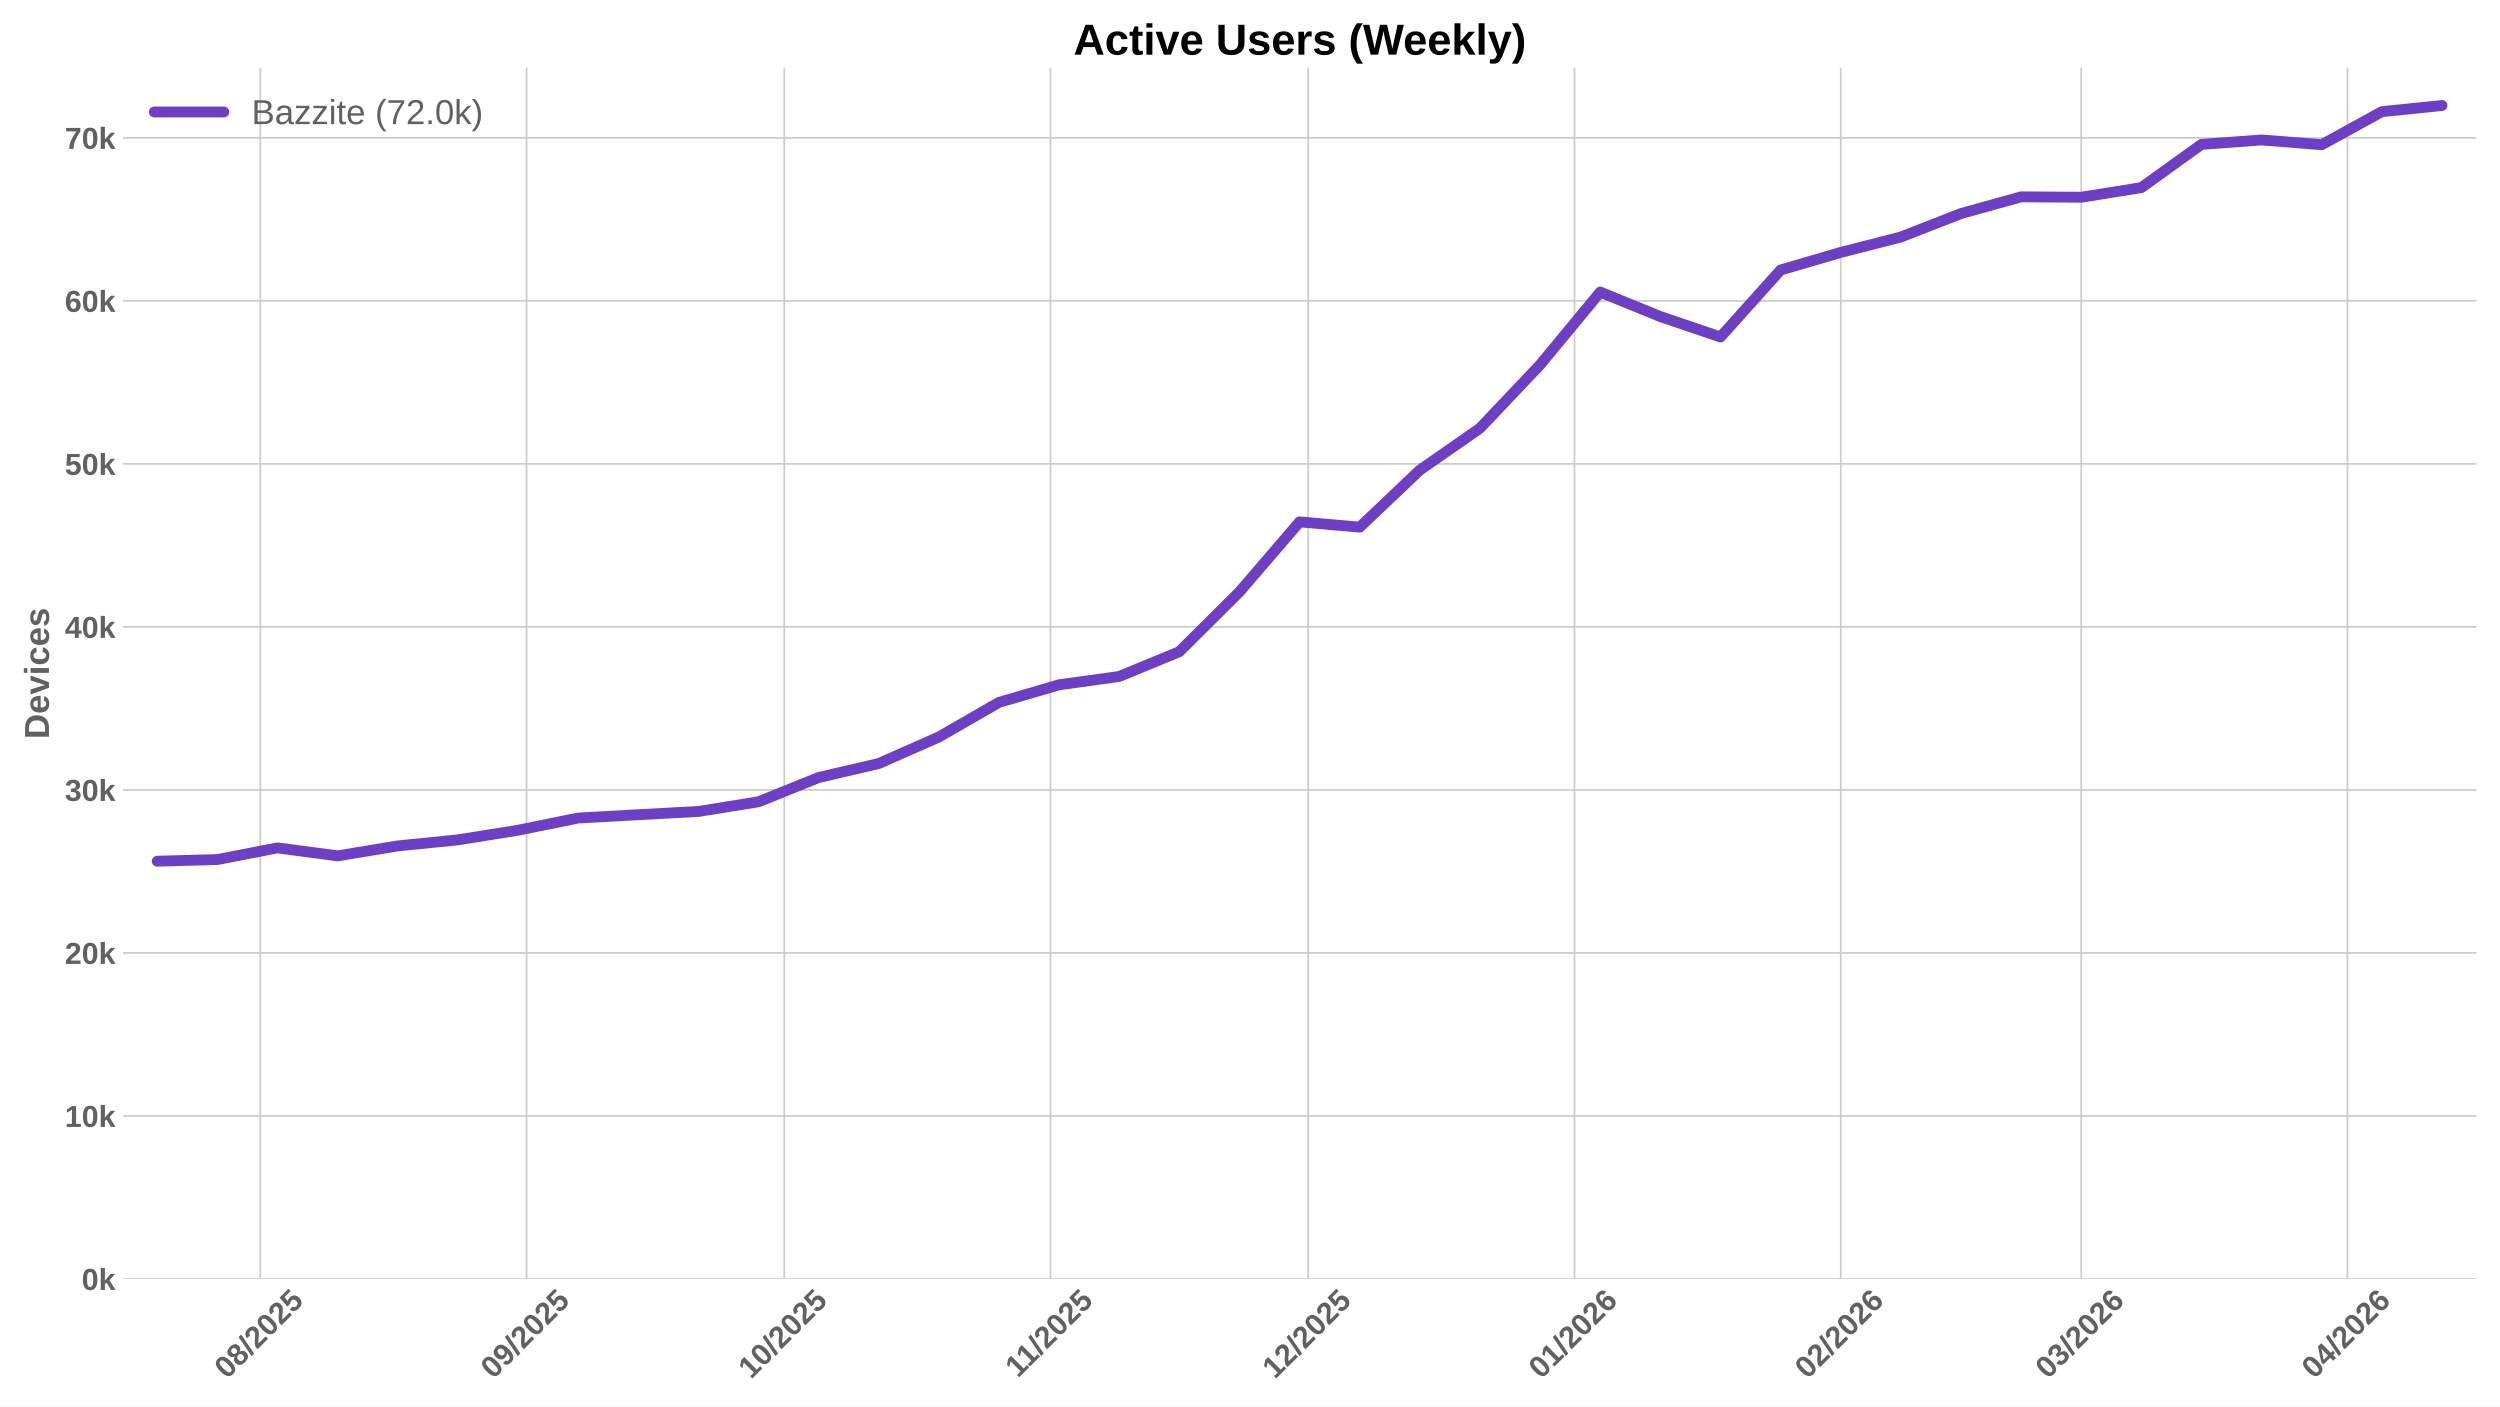
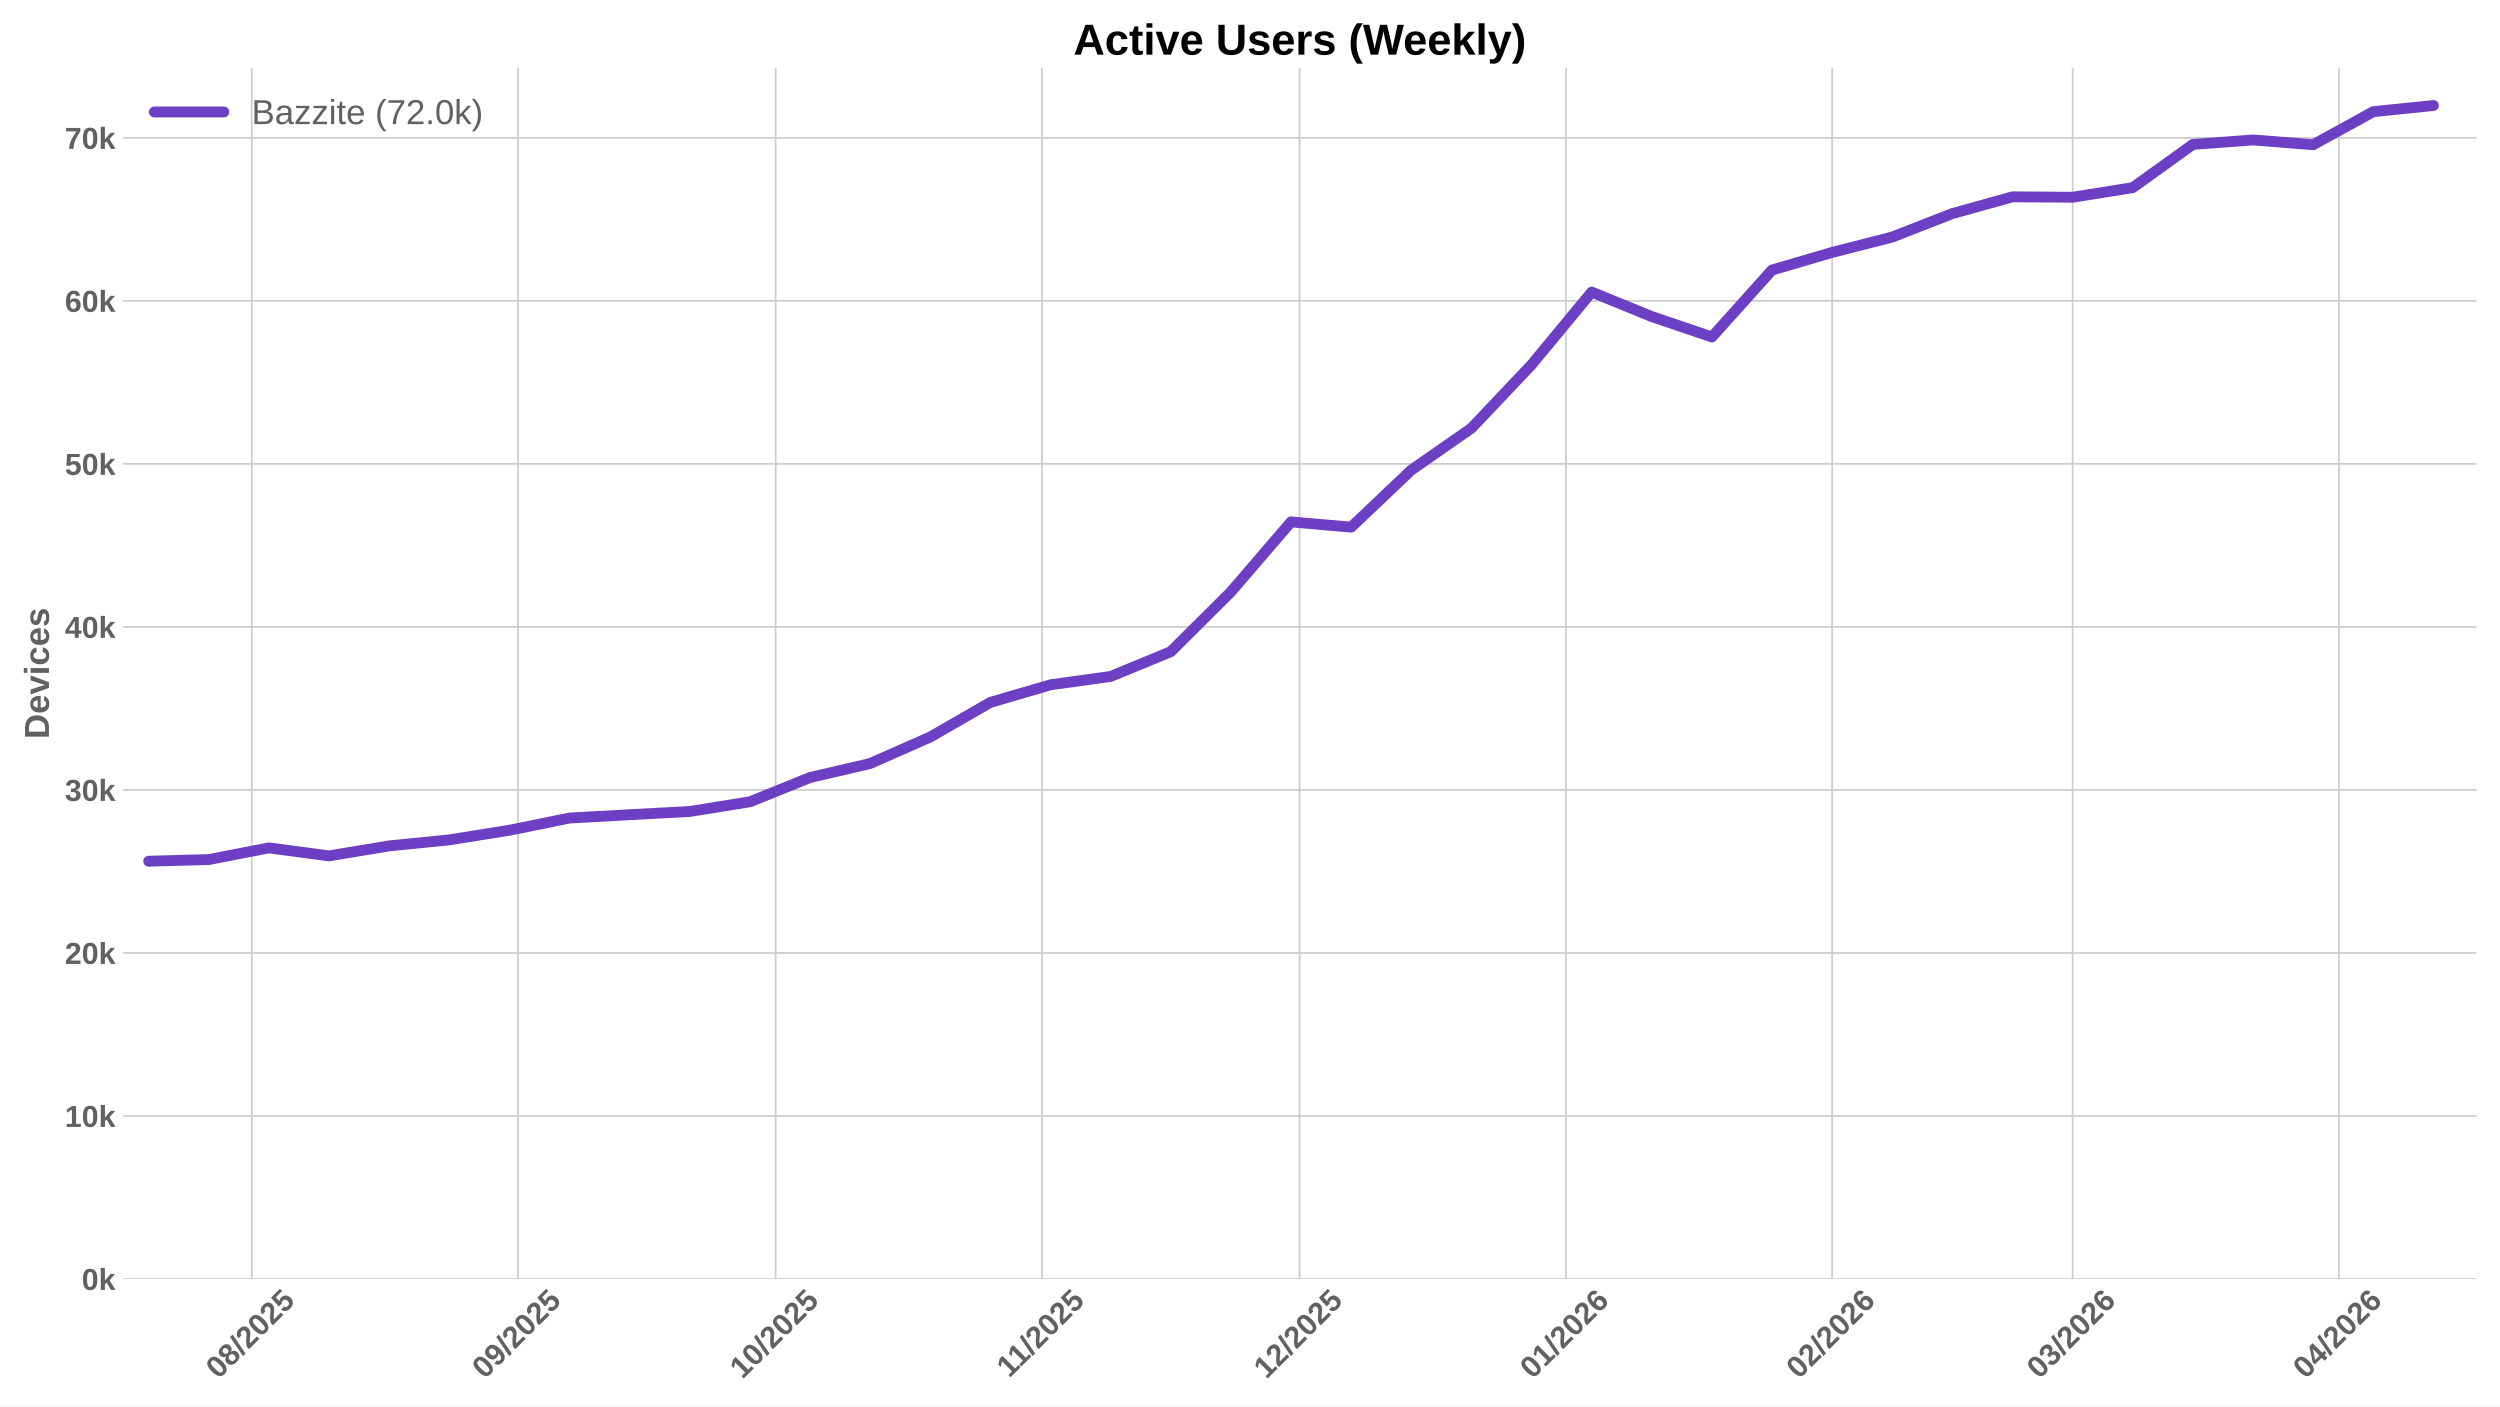
<svg xmlns="http://www.w3.org/2000/svg" xmlns:xlink="http://www.w3.org/1999/xlink" width="1152pt" height="648pt" viewBox="0 0 1152 648" version="1.1">
  <defs>
    <style type="text/css">*{stroke-linejoin: round; stroke-linecap: butt}</style>
  </defs>
  <g id="figure_1">
    <g id="patch_1">
      <path d="M 0 648  L 1152 648  L 1152 0  L 0 0  z " style="fill: #ffffff" />
    </g>
    <g id="axes_1">
      <g id="patch_2">
        <path d="M 56.73 589.343  L 1141.2 589.343  L 1141.2 31.2  L 56.73 31.2  z " style="fill: #ffffff" />
      </g>
      <g id="matplotlib.axis_1">
        <g id="xtick_1">
          <g id="line2d_1">
-             <path d="M 119.953 589.343  L 119.953 31.2  " clip-path="url(#pfe30f6e459)" style="fill: none; stroke: #cccccc; stroke-width: 0.8; stroke-linecap: round" />
+             <path d="M 116 589.343  L 116 31.2  " clip-path="url(#p5f708db96b)" style="fill: none; stroke: #cccccc; stroke-width: 0.8; stroke-linecap: round" />
          </g>
          <g id="line2d_2" />
          <g id="text_1">
-             <g style="fill: #616161" transform="translate(104.6224 635.7977) rotate(-45) scale(0.14 -0.14)">
+             <g style="fill: #616161" transform="translate(100.6697 635.7977) rotate(-45) scale(0.14 -0.14)">
              <defs>
                <path id="LiberationSans-Bold-30" d="M 3297 2203  Q 3297 1088 2914 512  Q 2531 -63 1766 -63  Q 253 -63 253 2203  Q 253 2994 418 3494  Q 584 3994 915 4231  Q 1247 4469 1791 4469  Q 2572 4469 2934 3903  Q 3297 3338 3297 2203  z M 2416 2203  Q 2416 2813 2356 3150  Q 2297 3488 2165 3634  Q 2034 3781 1784 3781  Q 1519 3781 1383 3632  Q 1247 3484 1189 3148  Q 1131 2813 1131 2203  Q 1131 1600 1192 1261  Q 1253 922 1386 775  Q 1519 628 1772 628  Q 2022 628 2158 783  Q 2294 938 2355 1278  Q 2416 1619 2416 2203  z " transform="scale(0.015625)" />
                <path id="LiberationSans-Bold-38" d="M 3363 1241  Q 3363 622 2953 279  Q 2544 -63 1784 -63  Q 1031 -63 617 278  Q 203 619 203 1234  Q 203 1656 447 1945  Q 691 2234 1100 2303  L 1100 2316  Q 744 2394 525 2669  Q 306 2944 306 3303  Q 306 3844 689 4156  Q 1072 4469 1772 4469  Q 2488 4469 2870 4164  Q 3253 3859 3253 3297  Q 3253 2938 3036 2666  Q 2819 2394 2453 2322  L 2453 2309  Q 2878 2241 3120 1961  Q 3363 1681 3363 1241  z M 2350 3250  Q 2350 3563 2206 3708  Q 2063 3853 1772 3853  Q 1203 3853 1203 3250  Q 1203 2619 1778 2619  Q 2066 2619 2208 2766  Q 2350 2913 2350 3250  z M 2453 1313  Q 2453 2003 1766 2003  Q 1447 2003 1276 1822  Q 1106 1641 1106 1300  Q 1106 913 1275 734  Q 1444 556 1791 556  Q 2131 556 2292 734  Q 2453 913 2453 1313  z " transform="scale(0.015625)" />
                <path id="LiberationSans-Bold-2f" d="M 63 -128  L 972 4638  L 1716 4638  L 822 -128  L 63 -128  z " transform="scale(0.015625)" />
                <path id="LiberationSans-Bold-32" d="M 222 0  L 222 609  Q 394 988 711 1347  Q 1028 1706 1509 2097  Q 1972 2472 2158 2715  Q 2344 2959 2344 3194  Q 2344 3769 1766 3769  Q 1484 3769 1336 3617  Q 1188 3466 1144 3163  L 259 3213  Q 334 3825 717 4147  Q 1100 4469 1759 4469  Q 2472 4469 2853 4144  Q 3234 3819 3234 3231  Q 3234 2922 3112 2672  Q 2991 2422 2800 2211  Q 2609 2000 2376 1815  Q 2144 1631 1925 1456  Q 1706 1281 1526 1103  Q 1347 925 1259 722  L 3303 722  L 3303 0  L 222 0  z " transform="scale(0.015625)" />
                <path id="LiberationSans-Bold-35" d="M 3381 1466  Q 3381 766 2945 351  Q 2509 -63 1750 -63  Q 1088 -63 689 235  Q 291 534 197 1100  L 1075 1172  Q 1144 891 1319 762  Q 1494 634 1759 634  Q 2088 634 2283 843  Q 2478 1053 2478 1447  Q 2478 1794 2293 2001  Q 2109 2209 1778 2209  Q 1413 2209 1181 1925  L 325 1925  L 478 4403  L 3125 4403  L 3125 3750  L 1275 3750  L 1203 2638  Q 1522 2919 2000 2919  Q 2628 2919 3004 2528  Q 3381 2138 3381 1466  z " transform="scale(0.015625)" />
              </defs>
              <use xlink:href="#LiberationSans-Bold-30" />
              <use xlink:href="#LiberationSans-Bold-38" transform="translate(55.61523 0)" />
              <use xlink:href="#LiberationSans-Bold-2f" transform="translate(111.2305 0)" />
              <use xlink:href="#LiberationSans-Bold-32" transform="translate(139.0137 0)" />
              <use xlink:href="#LiberationSans-Bold-30" transform="translate(194.6289 0)" />
              <use xlink:href="#LiberationSans-Bold-32" transform="translate(250.2441 0)" />
              <use xlink:href="#LiberationSans-Bold-35" transform="translate(305.8594 0)" />
            </g>
          </g>
        </g>
        <g id="xtick_2">
          <g id="line2d_3">
-             <path d="M 242.648 589.343  L 242.648 31.2  " clip-path="url(#pfe30f6e459)" style="fill: none; stroke: #cccccc; stroke-width: 0.8; stroke-linecap: round" />
+             <path d="M 238.695 589.343  L 238.695 31.2  " clip-path="url(#p5f708db96b)" style="fill: none; stroke: #cccccc; stroke-width: 0.8; stroke-linecap: round" />
          </g>
          <g id="line2d_4" />
          <g id="text_2">
-             <g style="fill: #616161" transform="translate(227.3179 635.7977) rotate(-45) scale(0.14 -0.14)">
+             <g style="fill: #616161" transform="translate(223.3652 635.7977) rotate(-45) scale(0.14 -0.14)">
              <defs>
                <path id="LiberationSans-Bold-39" d="M 3322 2272  Q 3322 1100 2894 518  Q 2466 -63 1678 -63  Q 1097 -63 767 185  Q 438 434 300 972  L 1125 1088  Q 1247 628 1688 628  Q 2056 628 2254 981  Q 2453 1334 2459 2028  Q 2341 1794 2070 1661  Q 1800 1528 1488 1528  Q 906 1528 564 1923  Q 222 2319 222 2994  Q 222 3688 623 4078  Q 1025 4469 1759 4469  Q 2550 4469 2936 3920  Q 3322 3372 3322 2272  z M 2394 2888  Q 2394 3297 2214 3539  Q 2034 3781 1738 3781  Q 1447 3781 1280 3570  Q 1113 3359 1113 2988  Q 1113 2622 1278 2401  Q 1444 2181 1741 2181  Q 2022 2181 2208 2373  Q 2394 2566 2394 2888  z " transform="scale(0.015625)" />
              </defs>
              <use xlink:href="#LiberationSans-Bold-30" />
              <use xlink:href="#LiberationSans-Bold-39" transform="translate(55.61523 0)" />
              <use xlink:href="#LiberationSans-Bold-2f" transform="translate(111.2305 0)" />
              <use xlink:href="#LiberationSans-Bold-32" transform="translate(139.0137 0)" />
              <use xlink:href="#LiberationSans-Bold-30" transform="translate(194.6289 0)" />
              <use xlink:href="#LiberationSans-Bold-32" transform="translate(250.2441 0)" />
              <use xlink:href="#LiberationSans-Bold-35" transform="translate(305.8594 0)" />
            </g>
          </g>
        </g>
        <g id="xtick_3">
          <g id="line2d_5">
-             <path d="M 361.386 589.343  L 361.386 31.2  " clip-path="url(#pfe30f6e459)" style="fill: none; stroke: #cccccc; stroke-width: 0.8; stroke-linecap: round" />
+             <path d="M 357.433 589.343  L 357.433 31.2  " clip-path="url(#p5f708db96b)" style="fill: none; stroke: #cccccc; stroke-width: 0.8; stroke-linecap: round" />
          </g>
          <g id="line2d_6" />
          <g id="text_3">
-             <g style="fill: #616161" transform="translate(346.0555 635.7977) rotate(-45) scale(0.14 -0.14)">
+             <g style="fill: #616161" transform="translate(342.1028 635.7977) rotate(-45) scale(0.14 -0.14)">
              <defs>
                <path id="LiberationSans-Bold-31" d="M 403 0  L 403 653  L 1494 653  L 1494 3656  L 438 2997  L 438 3688  L 1541 4403  L 2372 4403  L 2372 653  L 3381 653  L 3381 0  L 403 0  z " transform="scale(0.015625)" />
              </defs>
              <use xlink:href="#LiberationSans-Bold-31" />
              <use xlink:href="#LiberationSans-Bold-30" transform="translate(55.61523 0)" />
              <use xlink:href="#LiberationSans-Bold-2f" transform="translate(111.2305 0)" />
              <use xlink:href="#LiberationSans-Bold-32" transform="translate(139.0137 0)" />
              <use xlink:href="#LiberationSans-Bold-30" transform="translate(194.6289 0)" />
              <use xlink:href="#LiberationSans-Bold-32" transform="translate(250.2441 0)" />
              <use xlink:href="#LiberationSans-Bold-35" transform="translate(305.8594 0)" />
            </g>
          </g>
        </g>
        <g id="xtick_4">
          <g id="line2d_7">
-             <path d="M 484.081 589.343  L 484.081 31.2  " clip-path="url(#pfe30f6e459)" style="fill: none; stroke: #cccccc; stroke-width: 0.8; stroke-linecap: round" />
+             <path d="M 480.129 589.343  L 480.129 31.2  " clip-path="url(#p5f708db96b)" style="fill: none; stroke: #cccccc; stroke-width: 0.8; stroke-linecap: round" />
          </g>
          <g id="line2d_8" />
          <g id="text_4">
-             <g style="fill: #616161" transform="translate(469.0233 635.2532) rotate(-45) scale(0.14 -0.14)">
+             <g style="fill: #616161" transform="translate(465.0705 635.2532) rotate(-45) scale(0.14 -0.14)">
              <use xlink:href="#LiberationSans-Bold-31" />
              <use xlink:href="#LiberationSans-Bold-31" transform="translate(50.11523 0)" />
              <use xlink:href="#LiberationSans-Bold-2f" transform="translate(105.7305 0)" />
              <use xlink:href="#LiberationSans-Bold-32" transform="translate(133.5137 0)" />
              <use xlink:href="#LiberationSans-Bold-30" transform="translate(189.1289 0)" />
              <use xlink:href="#LiberationSans-Bold-32" transform="translate(244.7441 0)" />
              <use xlink:href="#LiberationSans-Bold-35" transform="translate(300.3594 0)" />
            </g>
          </g>
        </g>
        <g id="xtick_5">
          <g id="line2d_9">
-             <path d="M 602.819 589.343  L 602.819 31.2  " clip-path="url(#pfe30f6e459)" style="fill: none; stroke: #cccccc; stroke-width: 0.8; stroke-linecap: round" />
+             <path d="M 598.866 589.343  L 598.866 31.2  " clip-path="url(#p5f708db96b)" style="fill: none; stroke: #cccccc; stroke-width: 0.8; stroke-linecap: round" />
          </g>
          <g id="line2d_10" />
          <g id="text_5">
-             <g style="fill: #616161" transform="translate(587.4886 635.7977) rotate(-45) scale(0.14 -0.14)">
+             <g style="fill: #616161" transform="translate(583.5359 635.7977) rotate(-45) scale(0.14 -0.14)">
              <use xlink:href="#LiberationSans-Bold-31" />
              <use xlink:href="#LiberationSans-Bold-32" transform="translate(55.61523 0)" />
              <use xlink:href="#LiberationSans-Bold-2f" transform="translate(111.2305 0)" />
              <use xlink:href="#LiberationSans-Bold-32" transform="translate(139.0137 0)" />
              <use xlink:href="#LiberationSans-Bold-30" transform="translate(194.6289 0)" />
              <use xlink:href="#LiberationSans-Bold-32" transform="translate(250.2441 0)" />
              <use xlink:href="#LiberationSans-Bold-35" transform="translate(305.8594 0)" />
            </g>
          </g>
        </g>
        <g id="xtick_6">
          <g id="line2d_11">
-             <path d="M 725.514 589.343  L 725.514 31.2  " clip-path="url(#pfe30f6e459)" style="fill: none; stroke: #cccccc; stroke-width: 0.8; stroke-linecap: round" />
+             <path d="M 721.562 589.343  L 721.562 31.2  " clip-path="url(#p5f708db96b)" style="fill: none; stroke: #cccccc; stroke-width: 0.8; stroke-linecap: round" />
          </g>
          <g id="line2d_12" />
          <g id="text_6">
-             <g style="fill: #616161" transform="translate(710.1842 635.7977) rotate(-45) scale(0.14 -0.14)">
+             <g style="fill: #616161" transform="translate(706.2314 635.7977) rotate(-45) scale(0.14 -0.14)">
              <defs>
                <path id="LiberationSans-Bold-36" d="M 3328 1441  Q 3328 738 2934 337  Q 2541 -63 1847 -63  Q 1069 -63 651 482  Q 234 1028 234 2100  Q 234 3278 657 3873  Q 1081 4469 1869 4469  Q 2428 4469 2751 4222  Q 3075 3975 3209 3456  L 2381 3341  Q 2263 3775 1850 3775  Q 1497 3775 1295 3422  Q 1094 3069 1094 2350  Q 1234 2584 1484 2709  Q 1734 2834 2050 2834  Q 2641 2834 2984 2459  Q 3328 2084 3328 1441  z M 2447 1416  Q 2447 1791 2273 1989  Q 2100 2188 1797 2188  Q 1506 2188 1331 2002  Q 1156 1816 1156 1509  Q 1156 1125 1339 873  Q 1522 622 1819 622  Q 2116 622 2281 833  Q 2447 1044 2447 1416  z " transform="scale(0.015625)" />
              </defs>
              <use xlink:href="#LiberationSans-Bold-30" />
              <use xlink:href="#LiberationSans-Bold-31" transform="translate(55.61523 0)" />
              <use xlink:href="#LiberationSans-Bold-2f" transform="translate(111.2305 0)" />
              <use xlink:href="#LiberationSans-Bold-32" transform="translate(139.0137 0)" />
              <use xlink:href="#LiberationSans-Bold-30" transform="translate(194.6289 0)" />
              <use xlink:href="#LiberationSans-Bold-32" transform="translate(250.2441 0)" />
              <use xlink:href="#LiberationSans-Bold-36" transform="translate(305.8594 0)" />
            </g>
          </g>
        </g>
        <g id="xtick_7">
          <g id="line2d_13">
-             <path d="M 848.21 589.343  L 848.21 31.2  " clip-path="url(#pfe30f6e459)" style="fill: none; stroke: #cccccc; stroke-width: 0.8; stroke-linecap: round" />
+             <path d="M 844.257 589.343  L 844.257 31.2  " clip-path="url(#p5f708db96b)" style="fill: none; stroke: #cccccc; stroke-width: 0.8; stroke-linecap: round" />
          </g>
          <g id="line2d_14" />
          <g id="text_7">
-             <g style="fill: #616161" transform="translate(832.8797 635.7977) rotate(-45) scale(0.14 -0.14)">
+             <g style="fill: #616161" transform="translate(828.9269 635.7977) rotate(-45) scale(0.14 -0.14)">
              <use xlink:href="#LiberationSans-Bold-30" />
              <use xlink:href="#LiberationSans-Bold-32" transform="translate(55.61523 0)" />
              <use xlink:href="#LiberationSans-Bold-2f" transform="translate(111.2305 0)" />
              <use xlink:href="#LiberationSans-Bold-32" transform="translate(139.0137 0)" />
              <use xlink:href="#LiberationSans-Bold-30" transform="translate(194.6289 0)" />
              <use xlink:href="#LiberationSans-Bold-32" transform="translate(250.2441 0)" />
              <use xlink:href="#LiberationSans-Bold-36" transform="translate(305.8594 0)" />
            </g>
          </g>
        </g>
        <g id="xtick_8">
          <g id="line2d_15">
-             <path d="M 959.032 589.343  L 959.032 31.2  " clip-path="url(#pfe30f6e459)" style="fill: none; stroke: #cccccc; stroke-width: 0.8; stroke-linecap: round" />
+             <path d="M 955.079 589.343  L 955.079 31.2  " clip-path="url(#p5f708db96b)" style="fill: none; stroke: #cccccc; stroke-width: 0.8; stroke-linecap: round" />
          </g>
          <g id="line2d_16" />
          <g id="text_8">
-             <g style="fill: #616161" transform="translate(943.7014 635.7977) rotate(-45) scale(0.14 -0.14)">
+             <g style="fill: #616161" transform="translate(939.7486 635.7977) rotate(-45) scale(0.14 -0.14)">
              <defs>
                <path id="LiberationSans-Bold-33" d="M 3328 1222  Q 3328 603 2922 265  Q 2516 -72 1766 -72  Q 1056 -72 637 254  Q 219 581 147 1197  L 1041 1275  Q 1125 641 1763 641  Q 2078 641 2253 797  Q 2428 953 2428 1275  Q 2428 1569 2215 1725  Q 2003 1881 1584 1881  L 1278 1881  L 1278 2591  L 1566 2591  Q 1944 2591 2134 2745  Q 2325 2900 2325 3188  Q 2325 3459 2173 3614  Q 2022 3769 1731 3769  Q 1459 3769 1292 3619  Q 1125 3469 1100 3194  L 222 3256  Q 291 3825 694 4147  Q 1097 4469 1747 4469  Q 2438 4469 2827 4158  Q 3216 3847 3216 3297  Q 3216 2884 2973 2618  Q 2731 2353 2275 2266  L 2275 2253  Q 2781 2194 3054 1920  Q 3328 1647 3328 1222  z " transform="scale(0.015625)" />
              </defs>
              <use xlink:href="#LiberationSans-Bold-30" />
              <use xlink:href="#LiberationSans-Bold-33" transform="translate(55.61523 0)" />
              <use xlink:href="#LiberationSans-Bold-2f" transform="translate(111.2305 0)" />
              <use xlink:href="#LiberationSans-Bold-32" transform="translate(139.0137 0)" />
              <use xlink:href="#LiberationSans-Bold-30" transform="translate(194.6289 0)" />
              <use xlink:href="#LiberationSans-Bold-32" transform="translate(250.2441 0)" />
              <use xlink:href="#LiberationSans-Bold-36" transform="translate(305.8594 0)" />
            </g>
          </g>
        </g>
        <g id="xtick_9">
          <g id="line2d_17">
-             <path d="M 1081.727 589.343  L 1081.727 31.2  " clip-path="url(#pfe30f6e459)" style="fill: none; stroke: #cccccc; stroke-width: 0.8; stroke-linecap: round" />
+             <path d="M 1077.774 589.343  L 1077.774 31.2  " clip-path="url(#p5f708db96b)" style="fill: none; stroke: #cccccc; stroke-width: 0.8; stroke-linecap: round" />
          </g>
          <g id="line2d_18" />
          <g id="text_9">
-             <g style="fill: #616161" transform="translate(1066.397 635.7977) rotate(-45) scale(0.14 -0.14)">
+             <g style="fill: #616161" transform="translate(1062.444 635.7977) rotate(-45) scale(0.14 -0.14)">
              <defs>
                <path id="LiberationSans-Bold-34" d="M 2938 897  L 2938 0  L 2100 0  L 2100 897  L 97 897  L 97 1556  L 1956 4403  L 2938 4403  L 2938 1550  L 3525 1550  L 3525 897  L 2938 897  z M 2100 2991  Q 2100 3159 2111 3356  Q 2122 3553 2128 3609  Q 2047 3434 1834 3103  L 813 1550  L 2100 1550  L 2100 2991  z " transform="scale(0.015625)" />
              </defs>
              <use xlink:href="#LiberationSans-Bold-30" />
              <use xlink:href="#LiberationSans-Bold-34" transform="translate(55.61523 0)" />
              <use xlink:href="#LiberationSans-Bold-2f" transform="translate(111.2305 0)" />
              <use xlink:href="#LiberationSans-Bold-32" transform="translate(139.0137 0)" />
              <use xlink:href="#LiberationSans-Bold-30" transform="translate(194.6289 0)" />
              <use xlink:href="#LiberationSans-Bold-32" transform="translate(250.2441 0)" />
              <use xlink:href="#LiberationSans-Bold-36" transform="translate(305.8594 0)" />
            </g>
          </g>
        </g>
      </g>
      <g id="matplotlib.axis_2">
        <g id="ytick_1">
          <g id="line2d_19">
-             <path d="M 56.73 589.343  L 1141.2 589.343  " clip-path="url(#pfe30f6e459)" style="fill: none; stroke: #cccccc; stroke-width: 0.8; stroke-linecap: round" />
+             <path d="M 56.73 589.343  L 1141.2 589.343  " clip-path="url(#p5f708db96b)" style="fill: none; stroke: #cccccc; stroke-width: 0.8; stroke-linecap: round" />
          </g>
          <g id="line2d_20" />
          <g id="text_10">
            <g style="fill: #616161" transform="translate(37.65937 594.416) scale(0.14 -0.14)">
              <defs>
                <path id="LiberationSans-Bold-6b" d="M 2606 0  L 1703 1531  L 1325 1269  L 1325 0  L 447 0  L 447 4638  L 1325 4638  L 1325 1981  L 2531 3381  L 3475 3381  L 2288 2063  L 3566 0  L 2606 0  z " transform="scale(0.015625)" />
              </defs>
              <use xlink:href="#LiberationSans-Bold-30" />
              <use xlink:href="#LiberationSans-Bold-6b" transform="translate(55.61523 0)" />
            </g>
          </g>
        </g>
        <g id="ytick_2">
          <g id="line2d_21">
-             <path d="M 56.73 514.225  L 1141.2 514.225  " clip-path="url(#pfe30f6e459)" style="fill: none; stroke: #cccccc; stroke-width: 0.8; stroke-linecap: round" />
+             <path d="M 56.73 514.225  L 1141.2 514.225  " clip-path="url(#p5f708db96b)" style="fill: none; stroke: #cccccc; stroke-width: 0.8; stroke-linecap: round" />
          </g>
          <g id="line2d_22" />
          <g id="text_11">
            <g style="fill: #616161" transform="translate(29.87406 519.2977) scale(0.14 -0.14)">
              <use xlink:href="#LiberationSans-Bold-31" />
              <use xlink:href="#LiberationSans-Bold-30" transform="translate(55.61523 0)" />
              <use xlink:href="#LiberationSans-Bold-6b" transform="translate(111.2305 0)" />
            </g>
          </g>
        </g>
        <g id="ytick_3">
          <g id="line2d_23">
-             <path d="M 56.73 439.107  L 1141.2 439.107  " clip-path="url(#pfe30f6e459)" style="fill: none; stroke: #cccccc; stroke-width: 0.8; stroke-linecap: round" />
+             <path d="M 56.73 439.107  L 1141.2 439.107  " clip-path="url(#p5f708db96b)" style="fill: none; stroke: #cccccc; stroke-width: 0.8; stroke-linecap: round" />
          </g>
          <g id="line2d_24" />
          <g id="text_12">
            <g style="fill: #616161" transform="translate(29.87406 444.1794) scale(0.14 -0.14)">
              <use xlink:href="#LiberationSans-Bold-32" />
              <use xlink:href="#LiberationSans-Bold-30" transform="translate(55.61523 0)" />
              <use xlink:href="#LiberationSans-Bold-6b" transform="translate(111.2305 0)" />
            </g>
          </g>
        </g>
        <g id="ytick_4">
          <g id="line2d_25">
-             <path d="M 56.73 363.988  L 1141.2 363.988  " clip-path="url(#pfe30f6e459)" style="fill: none; stroke: #cccccc; stroke-width: 0.8; stroke-linecap: round" />
+             <path d="M 56.73 363.988  L 1141.2 363.988  " clip-path="url(#p5f708db96b)" style="fill: none; stroke: #cccccc; stroke-width: 0.8; stroke-linecap: round" />
          </g>
          <g id="line2d_26" />
          <g id="text_13">
            <g style="fill: #616161" transform="translate(29.87406 369.0611) scale(0.14 -0.14)">
              <use xlink:href="#LiberationSans-Bold-33" />
              <use xlink:href="#LiberationSans-Bold-30" transform="translate(55.61523 0)" />
              <use xlink:href="#LiberationSans-Bold-6b" transform="translate(111.2305 0)" />
            </g>
          </g>
        </g>
        <g id="ytick_5">
          <g id="line2d_27">
-             <path d="M 56.73 288.87  L 1141.2 288.87  " clip-path="url(#pfe30f6e459)" style="fill: none; stroke: #cccccc; stroke-width: 0.8; stroke-linecap: round" />
+             <path d="M 56.73 288.87  L 1141.2 288.87  " clip-path="url(#p5f708db96b)" style="fill: none; stroke: #cccccc; stroke-width: 0.8; stroke-linecap: round" />
          </g>
          <g id="line2d_28" />
          <g id="text_14">
            <g style="fill: #616161" transform="translate(29.87406 293.9428) scale(0.14 -0.14)">
              <use xlink:href="#LiberationSans-Bold-34" />
              <use xlink:href="#LiberationSans-Bold-30" transform="translate(55.61523 0)" />
              <use xlink:href="#LiberationSans-Bold-6b" transform="translate(111.2305 0)" />
            </g>
          </g>
        </g>
        <g id="ytick_6">
          <g id="line2d_29">
-             <path d="M 56.73 213.752  L 1141.2 213.752  " clip-path="url(#pfe30f6e459)" style="fill: none; stroke: #cccccc; stroke-width: 0.8; stroke-linecap: round" />
+             <path d="M 56.73 213.752  L 1141.2 213.752  " clip-path="url(#p5f708db96b)" style="fill: none; stroke: #cccccc; stroke-width: 0.8; stroke-linecap: round" />
          </g>
          <g id="line2d_30" />
          <g id="text_15">
            <g style="fill: #616161" transform="translate(29.87406 218.8245) scale(0.14 -0.14)">
              <use xlink:href="#LiberationSans-Bold-35" />
              <use xlink:href="#LiberationSans-Bold-30" transform="translate(55.61523 0)" />
              <use xlink:href="#LiberationSans-Bold-6b" transform="translate(111.2305 0)" />
            </g>
          </g>
        </g>
        <g id="ytick_7">
          <g id="line2d_31">
-             <path d="M 56.73 138.633  L 1141.2 138.633  " clip-path="url(#pfe30f6e459)" style="fill: none; stroke: #cccccc; stroke-width: 0.8; stroke-linecap: round" />
+             <path d="M 56.73 138.633  L 1141.2 138.633  " clip-path="url(#p5f708db96b)" style="fill: none; stroke: #cccccc; stroke-width: 0.8; stroke-linecap: round" />
          </g>
          <g id="line2d_32" />
          <g id="text_16">
            <g style="fill: #616161" transform="translate(29.87406 143.7062) scale(0.14 -0.14)">
              <use xlink:href="#LiberationSans-Bold-36" />
              <use xlink:href="#LiberationSans-Bold-30" transform="translate(55.61523 0)" />
              <use xlink:href="#LiberationSans-Bold-6b" transform="translate(111.2305 0)" />
            </g>
          </g>
        </g>
        <g id="ytick_8">
          <g id="line2d_33">
-             <path d="M 56.73 63.515  L 1141.2 63.515  " clip-path="url(#pfe30f6e459)" style="fill: none; stroke: #cccccc; stroke-width: 0.8; stroke-linecap: round" />
+             <path d="M 56.73 63.515  L 1141.2 63.515  " clip-path="url(#p5f708db96b)" style="fill: none; stroke: #cccccc; stroke-width: 0.8; stroke-linecap: round" />
          </g>
          <g id="line2d_34" />
          <g id="text_17">
            <g style="fill: #616161" transform="translate(29.87406 68.58795) scale(0.14 -0.14)">
              <defs>
                <path id="LiberationSans-Bold-37" d="M 3278 3706  Q 2981 3238 2717 2797  Q 2453 2356 2256 1911  Q 2059 1466 1945 995  Q 1831 525 1831 0  L 916 0  Q 916 550 1059 1064  Q 1203 1578 1475 2111  Q 1747 2644 2463 3681  L 275 3681  L 275 4403  L 3278 4403  L 3278 3706  z " transform="scale(0.015625)" />
              </defs>
              <use xlink:href="#LiberationSans-Bold-37" />
              <use xlink:href="#LiberationSans-Bold-30" transform="translate(55.61523 0)" />
              <use xlink:href="#LiberationSans-Bold-6b" transform="translate(111.2305 0)" />
            </g>
          </g>
        </g>
        <g id="text_18">
          <g style="fill: #616161" transform="translate(22.55406 340.5153) rotate(-90) scale(0.16 -0.16)">
            <defs>
              <path id="LiberationSans-Bold-44" d="M 4353 2234  Q 4353 1553 4086 1045  Q 3819 538 3330 269  Q 2841 0 2209 0  L 428 0  L 428 4403  L 2022 4403  Q 3134 4403 3743 3842  Q 4353 3281 4353 2234  z M 3425 2234  Q 3425 2944 3056 3317  Q 2688 3691 2003 3691  L 1350 3691  L 1350 713  L 2131 713  Q 2725 713 3075 1122  Q 3425 1531 3425 2234  z " transform="scale(0.015625)" />
              <path id="LiberationSans-Bold-65" d="M 1831 -63  Q 1069 -63 659 389  Q 250 841 250 1706  Q 250 2544 665 2994  Q 1081 3444 1844 3444  Q 2572 3444 2956 2961  Q 3341 2478 3341 1547  L 3341 1522  L 1172 1522  Q 1172 1028 1355 776  Q 1538 525 1875 525  Q 2341 525 2463 928  L 3291 856  Q 2931 -63 1831 -63  z M 1831 2891  Q 1522 2891 1355 2675  Q 1188 2459 1178 2072  L 2491 2072  Q 2466 2481 2294 2686  Q 2122 2891 1831 2891  z " transform="scale(0.015625)" />
              <path id="LiberationSans-Bold-76" d="M 2284 0  L 1234 0  L 25 3381  L 953 3381  L 1544 1491  Q 1591 1334 1766 709  Q 1797 838 1894 1159  Q 1991 1481 2613 3381  L 3531 3381  L 2284 0  z " transform="scale(0.015625)" />
              <path id="LiberationSans-Bold-69" d="M 447 3991  L 447 4638  L 1325 4638  L 1325 3991  L 447 3991  z M 447 0  L 447 3381  L 1325 3381  L 1325 0  L 447 0  z " transform="scale(0.015625)" />
              <path id="LiberationSans-Bold-63" d="M 1856 -63  Q 1088 -63 669 395  Q 250 853 250 1672  Q 250 2509 672 2976  Q 1094 3444 1869 3444  Q 2466 3444 2856 3144  Q 3247 2844 3347 2316  L 2463 2272  Q 2425 2531 2275 2686  Q 2125 2841 1850 2841  Q 1172 2841 1172 1706  Q 1172 538 1863 538  Q 2113 538 2281 695  Q 2450 853 2491 1166  L 3372 1125  Q 3325 778 3123 506  Q 2922 234 2594 85  Q 2266 -63 1856 -63  z " transform="scale(0.015625)" />
              <path id="LiberationSans-Bold-73" d="M 3297 988  Q 3297 497 2895 217  Q 2494 -63 1784 -63  Q 1088 -63 717 157  Q 347 378 225 844  L 997 959  Q 1063 719 1223 619  Q 1384 519 1784 519  Q 2153 519 2322 612  Q 2491 706 2491 906  Q 2491 1069 2355 1164  Q 2219 1259 1894 1325  Q 1150 1472 890 1598  Q 631 1725 495 1926  Q 359 2128 359 2422  Q 359 2906 732 3176  Q 1106 3447 1791 3447  Q 2394 3447 2761 3212  Q 3128 2978 3219 2534  L 2441 2453  Q 2403 2659 2256 2761  Q 2109 2863 1791 2863  Q 1478 2863 1322 2783  Q 1166 2703 1166 2516  Q 1166 2369 1286 2283  Q 1406 2197 1691 2141  Q 2088 2059 2395 1973  Q 2703 1888 2889 1769  Q 3075 1650 3186 1464  Q 3297 1278 3297 988  z " transform="scale(0.015625)" />
            </defs>
            <use xlink:href="#LiberationSans-Bold-44" />
            <use xlink:href="#LiberationSans-Bold-65" transform="translate(72.2168 0)" />
            <use xlink:href="#LiberationSans-Bold-76" transform="translate(127.832 0)" />
            <use xlink:href="#LiberationSans-Bold-69" transform="translate(183.4473 0)" />
            <use xlink:href="#LiberationSans-Bold-63" transform="translate(211.2305 0)" />
            <use xlink:href="#LiberationSans-Bold-65" transform="translate(266.8457 0)" />
            <use xlink:href="#LiberationSans-Bold-73" transform="translate(322.4609 0)" />
          </g>
        </g>
      </g>
      <g id="line2d_35">
-         <path d="M 72.458 396.845  L 100.163 396.079  L 127.869 390.7  L 155.574 394.389  L 183.279 389.791  L 210.985 387.005  L 238.69 382.573  L 266.396 376.954  L 294.101 375.414  L 321.807 373.926  L 349.512 369.464  L 377.218 358.279  L 404.923 351.827  L 432.628 339.597  L 460.334 323.657  L 488.039 315.552  L 515.745 311.706  L 543.45 300.288  L 571.156 272.72  L 598.861 240.486  L 626.566 242.913  L 654.272 216.606  L 681.977 197.323  L 709.683 168.072  L 737.388 134.592  L 765.094 145.89  L 792.799 155.287  L 820.505 124.429  L 848.21 116.308  L 875.915 109.217  L 903.621 98.4  L 931.326 90.7  L 959.032 90.888  L 986.737 86.456  L 1014.443 66.535  L 1042.148 64.492  L 1069.853 66.685  L 1097.559 51.459  L 1125.264 48.612  " clip-path="url(#pfe30f6e459)" style="fill: none; stroke: #6c3fc4; stroke-width: 5; stroke-linecap: round" />
+         <path d="M 68.505 396.845  L 96.21 396.079  L 123.916 390.7  L 151.621 394.389  L 179.327 389.791  L 207.032 387.005  L 234.738 382.573  L 262.443 376.954  L 290.148 375.414  L 317.854 373.926  L 345.559 369.464  L 373.265 358.279  L 400.97 351.827  L 428.676 339.597  L 456.381 323.657  L 484.086 315.552  L 511.792 311.706  L 539.497 300.288  L 567.203 272.72  L 594.908 240.486  L 622.614 242.913  L 650.319 216.606  L 678.025 197.323  L 705.73 168.072  L 733.435 134.592  L 761.141 145.89  L 788.846 155.287  L 816.552 124.429  L 844.257 116.308  L 871.963 109.217  L 899.668 98.4  L 927.373 90.7  L 955.079 90.888  L 982.784 86.456  L 1010.49 66.535  L 1038.195 64.492  L 1065.901 66.685  L 1093.606 51.459  L 1121.312 48.612  " clip-path="url(#p5f708db96b)" style="fill: none; stroke: #6c3fc4; stroke-width: 5; stroke-linecap: round" />
      </g>
      <g id="patch_3">
        <path d="M 56.73 589.343  L 56.73 31.2  " style="fill: none" />
      </g>
      <g id="patch_4">
        <path d="M 1141.2 589.343  L 1141.2 31.2  " style="fill: none" />
      </g>
      <g id="patch_5">
        <path d="M 56.73 589.343  L 1141.2 589.343  " style="fill: none" />
      </g>
      <g id="patch_6">
        <path d="M 56.73 31.2  L 1141.2 31.2  " style="fill: none" />
      </g>
      <g id="text_19">
        <g transform="translate(494.6541 25.2) scale(0.2 -0.2)">
          <defs>
            <path id="LiberationSans-Bold-41" d="M 3541 0  L 3150 1125  L 1472 1125  L 1081 0  L 159 0  L 1766 4403  L 2853 4403  L 4453 0  L 3541 0  z M 2309 3725  L 2291 3656  Q 2259 3544 2215 3400  Q 2172 3256 1678 1819  L 2944 1819  L 2509 3084  L 2375 3509  L 2309 3725  z " transform="scale(0.015625)" />
            <path id="LiberationSans-Bold-74" d="M 1313 -56  Q 925 -56 715 155  Q 506 366 506 794  L 506 2788  L 78 2788  L 78 3381  L 550 3381  L 825 4175  L 1375 4175  L 1375 3381  L 2016 3381  L 2016 2788  L 1375 2788  L 1375 1031  Q 1375 784 1469 667  Q 1563 550 1759 550  Q 1863 550 2053 594  L 2053 50  Q 1728 -56 1313 -56  z " transform="scale(0.015625)" />
            <path id="LiberationSans-Bold-20" transform="scale(0.015625)" />
            <path id="LiberationSans-Bold-55" d="M 2259 -63  Q 1350 -63 867 381  Q 384 825 384 1650  L 384 4403  L 1306 4403  L 1306 1722  Q 1306 1200 1554 929  Q 1803 659 2284 659  Q 2778 659 3043 942  Q 3309 1225 3309 1753  L 3309 4403  L 4231 4403  L 4231 1697  Q 4231 859 3714 398  Q 3197 -63 2259 -63  z " transform="scale(0.015625)" />
            <path id="LiberationSans-Bold-72" d="M 447 0  L 447 2588  Q 447 2866 439 3052  Q 431 3238 422 3381  L 1259 3381  Q 1269 3325 1284 3039  Q 1300 2753 1300 2659  L 1313 2659  Q 1441 3016 1541 3161  Q 1641 3306 1778 3376  Q 1916 3447 2122 3447  Q 2291 3447 2394 3400  L 2394 2666  Q 2181 2713 2019 2713  Q 1691 2713 1508 2447  Q 1325 2181 1325 1659  L 1325 0  L 447 0  z " transform="scale(0.015625)" />
            <path id="LiberationSans-Bold-28" d="M 1247 -1328  Q 756 -622 537 81  Q 319 784 319 1659  Q 319 2531 537 3232  Q 756 3934 1247 4638  L 2125 4638  Q 1631 3925 1407 3219  Q 1184 2513 1184 1656  Q 1184 803 1406 101  Q 1628 -600 2125 -1328  L 1247 -1328  z " transform="scale(0.015625)" />
            <path id="LiberationSans-Bold-57" d="M 4897 0  L 3803 0  L 3206 2547  Q 3097 2997 3022 3488  Q 2947 3078 2900 2864  Q 2853 2650 2234 0  L 1141 0  L 6 4403  L 941 4403  L 1578 1559  L 1722 872  Q 1809 1306 1892 1701  Q 1975 2097 2516 4403  L 3547 4403  L 4103 2059  Q 4169 1797 4325 872  L 4403 1234  L 4569 1953  L 5100 4403  L 6034 4403  L 4897 0  z " transform="scale(0.015625)" />
            <path id="LiberationSans-Bold-6c" d="M 447 0  L 447 4638  L 1325 4638  L 1325 0  L 447 0  z " transform="scale(0.015625)" />
            <path id="LiberationSans-Bold-79" d="M 884 -1328  Q 569 -1328 331 -1288  L 331 -663  Q 497 -688 634 -688  Q 822 -688 945 -628  Q 1069 -569 1167 -431  Q 1266 -294 1388 34  L 50 3381  L 978 3381  L 1509 1797  Q 1634 1456 1825 753  L 1903 1050  L 2106 1784  L 2606 3381  L 3525 3381  L 2188 -178  Q 1919 -828 1630 -1078  Q 1341 -1328 884 -1328  z " transform="scale(0.015625)" />
            <path id="LiberationSans-Bold-29" d="M 6 -1328  Q 506 -597 726 101  Q 947 800 947 1656  Q 947 2516 722 3223  Q 497 3931 6 4638  L 884 4638  Q 1378 3928 1595 3225  Q 1813 2522 1813 1659  Q 1813 791 1595 87  Q 1378 -616 884 -1328  L 6 -1328  z " transform="scale(0.015625)" />
          </defs>
          <use xlink:href="#LiberationSans-Bold-41" />
          <use xlink:href="#LiberationSans-Bold-63" transform="translate(72.2168 0)" />
          <use xlink:href="#LiberationSans-Bold-74" transform="translate(127.832 0)" />
          <use xlink:href="#LiberationSans-Bold-69" transform="translate(161.1328 0)" />
          <use xlink:href="#LiberationSans-Bold-76" transform="translate(188.916 0)" />
          <use xlink:href="#LiberationSans-Bold-65" transform="translate(244.5312 0)" />
          <use xlink:href="#LiberationSans-Bold-20" transform="translate(300.1465 0)" />
          <use xlink:href="#LiberationSans-Bold-55" transform="translate(327.9297 0)" />
          <use xlink:href="#LiberationSans-Bold-73" transform="translate(400.1465 0)" />
          <use xlink:href="#LiberationSans-Bold-65" transform="translate(455.7617 0)" />
          <use xlink:href="#LiberationSans-Bold-72" transform="translate(511.377 0)" />
          <use xlink:href="#LiberationSans-Bold-73" transform="translate(550.293 0)" />
          <use xlink:href="#LiberationSans-Bold-20" transform="translate(605.9082 0)" />
          <use xlink:href="#LiberationSans-Bold-28" transform="translate(633.6914 0)" />
          <use xlink:href="#LiberationSans-Bold-57" transform="translate(666.9922 0)" />
          <use xlink:href="#LiberationSans-Bold-65" transform="translate(759.627 0)" />
          <use xlink:href="#LiberationSans-Bold-65" transform="translate(815.2422 0)" />
          <use xlink:href="#LiberationSans-Bold-6b" transform="translate(870.8574 0)" />
          <use xlink:href="#LiberationSans-Bold-6c" transform="translate(926.4727 0)" />
          <use xlink:href="#LiberationSans-Bold-79" transform="translate(954.2559 0)" />
          <use xlink:href="#LiberationSans-Bold-29" transform="translate(1009.871 0)" />
        </g>
      </g>
      <g id="legend_1">
        <g id="line2d_36">
          <path d="M 71.13 51.595  L 87.13 51.595  L 103.13 51.595  " style="fill: none; stroke: #6c3fc4; stroke-width: 5; stroke-linecap: round" />
        </g>
        <g id="text_20">
          <g style="fill: #616161" transform="translate(115.93 57.195) scale(0.16 -0.16)">
            <defs>
              <path id="LiberationSans-42" d="M 3931 1241  Q 3931 653 3503 326  Q 3075 0 2313 0  L 525 0  L 525 4403  L 2125 4403  Q 3675 4403 3675 3334  Q 3675 2944 3456 2678  Q 3238 2413 2838 2322  Q 3363 2259 3647 1970  Q 3931 1681 3931 1241  z M 3075 3263  Q 3075 3619 2831 3772  Q 2588 3925 2125 3925  L 1122 3925  L 1122 2531  L 2125 2531  Q 2603 2531 2839 2711  Q 3075 2891 3075 3263  z M 3328 1288  Q 3328 2066 2234 2066  L 1122 2066  L 1122 478  L 2281 478  Q 2828 478 3078 681  Q 3328 884 3328 1288  z " transform="scale(0.015625)" />
              <path id="LiberationSans-61" d="M 1294 -63  Q 784 -63 528 206  Q 272 475 272 944  Q 272 1469 617 1750  Q 963 2031 1731 2050  L 2491 2063  L 2491 2247  Q 2491 2659 2316 2837  Q 2141 3016 1766 3016  Q 1388 3016 1216 2887  Q 1044 2759 1009 2478  L 422 2531  Q 566 3444 1778 3444  Q 2416 3444 2737 3151  Q 3059 2859 3059 2306  L 3059 850  Q 3059 600 3125 473  Q 3191 347 3375 347  Q 3456 347 3559 369  L 3559 19  Q 3347 -31 3125 -31  Q 2813 -31 2670 133  Q 2528 297 2509 647  L 2491 647  Q 2275 259 1989 98  Q 1703 -63 1294 -63  z M 1422 359  Q 1731 359 1972 500  Q 2213 641 2352 886  Q 2491 1131 2491 1391  L 2491 1669  L 1875 1656  Q 1478 1650 1273 1575  Q 1069 1500 959 1344  Q 850 1188 850 934  Q 850 659 998 509  Q 1147 359 1422 359  z " transform="scale(0.015625)" />
              <path id="LiberationSans-7a" d="M 259 0  L 259 428  L 2150 2947  L 366 2947  L 366 3381  L 2816 3381  L 2816 2953  L 922 434  L 2881 434  L 2881 0  L 259 0  z " transform="scale(0.015625)" />
              <path id="LiberationSans-69" d="M 428 4100  L 428 4638  L 991 4638  L 991 4100  L 428 4100  z M 428 0  L 428 3381  L 991 3381  L 991 0  L 428 0  z " transform="scale(0.015625)" />
              <path id="LiberationSans-74" d="M 1731 25  Q 1453 -50 1163 -50  Q 488 -50 488 716  L 488 2972  L 97 2972  L 97 3381  L 509 3381  L 675 4138  L 1050 4138  L 1050 3381  L 1675 3381  L 1675 2972  L 1050 2972  L 1050 838  Q 1050 594 1129 495  Q 1209 397 1406 397  Q 1519 397 1731 441  L 1731 25  z " transform="scale(0.015625)" />
              <path id="LiberationSans-65" d="M 863 1572  Q 863 991 1103 675  Q 1344 359 1806 359  Q 2172 359 2392 506  Q 2613 653 2691 878  L 3184 738  Q 2881 -63 1806 -63  Q 1056 -63 664 384  Q 272 831 272 1713  Q 272 2550 664 2997  Q 1056 3444 1784 3444  Q 3275 3444 3275 1647  L 3275 1572  L 863 1572  z M 2694 2003  Q 2647 2538 2422 2783  Q 2197 3028 1775 3028  Q 1366 3028 1127 2754  Q 888 2481 869 2003  L 2694 2003  z " transform="scale(0.015625)" />
              <path id="LiberationSans-20" transform="scale(0.015625)" />
              <path id="LiberationSans-28" d="M 397 1663  Q 397 2566 680 3284  Q 963 4003 1550 4638  L 2094 4638  Q 1509 3988 1236 3256  Q 963 2525 963 1656  Q 963 791 1233 62  Q 1503 -666 2094 -1325  L 1550 -1325  Q 959 -688 678 32  Q 397 753 397 1650  L 397 1663  z " transform="scale(0.015625)" />
              <path id="LiberationSans-37" d="M 3238 3947  Q 2563 2916 2284 2331  Q 2006 1747 1867 1178  Q 1728 609 1728 0  L 1141 0  Q 1141 844 1498 1776  Q 1856 2709 2694 3925  L 328 3925  L 328 4403  L 3238 4403  L 3238 3947  z " transform="scale(0.015625)" />
              <path id="LiberationSans-32" d="M 322 0  L 322 397  Q 481 763 711 1042  Q 941 1322 1194 1548  Q 1447 1775 1695 1969  Q 1944 2163 2144 2356  Q 2344 2550 2467 2762  Q 2591 2975 2591 3244  Q 2591 3606 2378 3806  Q 2166 4006 1788 4006  Q 1428 4006 1195 3811  Q 963 3616 922 3263  L 347 3316  Q 409 3844 795 4156  Q 1181 4469 1788 4469  Q 2453 4469 2811 4155  Q 3169 3841 3169 3263  Q 3169 3006 3051 2753  Q 2934 2500 2703 2247  Q 2472 1994 1819 1463  Q 1459 1169 1246 933  Q 1034 697 941 478  L 3238 478  L 3238 0  L 322 0  z " transform="scale(0.015625)" />
              <path id="LiberationSans-2e" d="M 584 0  L 584 684  L 1194 684  L 1194 0  L 584 0  z " transform="scale(0.015625)" />
              <path id="LiberationSans-30" d="M 3309 2203  Q 3309 1100 2920 518  Q 2531 -63 1772 -63  Q 1013 -63 631 515  Q 250 1094 250 2203  Q 250 3338 620 3903  Q 991 4469 1791 4469  Q 2569 4469 2939 3897  Q 3309 3325 3309 2203  z M 2738 2203  Q 2738 3156 2517 3584  Q 2297 4013 1791 4013  Q 1272 4013 1045 3591  Q 819 3169 819 2203  Q 819 1266 1048 831  Q 1278 397 1778 397  Q 2275 397 2506 840  Q 2738 1284 2738 2203  z " transform="scale(0.015625)" />
              <path id="LiberationSans-6b" d="M 2550 0  L 1406 1544  L 994 1203  L 994 0  L 431 0  L 431 4638  L 994 4638  L 994 1741  L 2478 3381  L 3138 3381  L 1766 1928  L 3209 0  L 2550 0  z " transform="scale(0.015625)" />
              <path id="LiberationSans-29" d="M 1734 1650  Q 1734 747 1451 28  Q 1169 -691 581 -1325  L 38 -1325  Q 625 -669 897 57  Q 1169 784 1169 1656  Q 1169 2528 895 3256  Q 622 3984 38 4638  L 581 4638  Q 1172 4000 1453 3279  Q 1734 2559 1734 1663  L 1734 1650  z " transform="scale(0.015625)" />
            </defs>
            <use xlink:href="#LiberationSans-42" />
            <use xlink:href="#LiberationSans-61" transform="translate(66.69922 0)" />
            <use xlink:href="#LiberationSans-7a" transform="translate(122.3145 0)" />
            <use xlink:href="#LiberationSans-7a" transform="translate(172.3145 0)" />
            <use xlink:href="#LiberationSans-69" transform="translate(222.3145 0)" />
            <use xlink:href="#LiberationSans-74" transform="translate(244.5312 0)" />
            <use xlink:href="#LiberationSans-65" transform="translate(272.3145 0)" />
            <use xlink:href="#LiberationSans-20" transform="translate(327.9297 0)" />
            <use xlink:href="#LiberationSans-28" transform="translate(355.7129 0)" />
            <use xlink:href="#LiberationSans-37" transform="translate(389.0137 0)" />
            <use xlink:href="#LiberationSans-32" transform="translate(444.6289 0)" />
            <use xlink:href="#LiberationSans-2e" transform="translate(500.2441 0)" />
            <use xlink:href="#LiberationSans-30" transform="translate(528.0273 0)" />
            <use xlink:href="#LiberationSans-6b" transform="translate(583.6426 0)" />
            <use xlink:href="#LiberationSans-29" transform="translate(633.6426 0)" />
          </g>
        </g>
      </g>
    </g>
  </g>
  <defs>
-     <clipPath id="pfe30f6e459">
+     <clipPath id="p5f708db96b">
      <rect x="56.73" y="31.2" width="1084.47" height="558.143" />
    </clipPath>
  </defs>
</svg>
